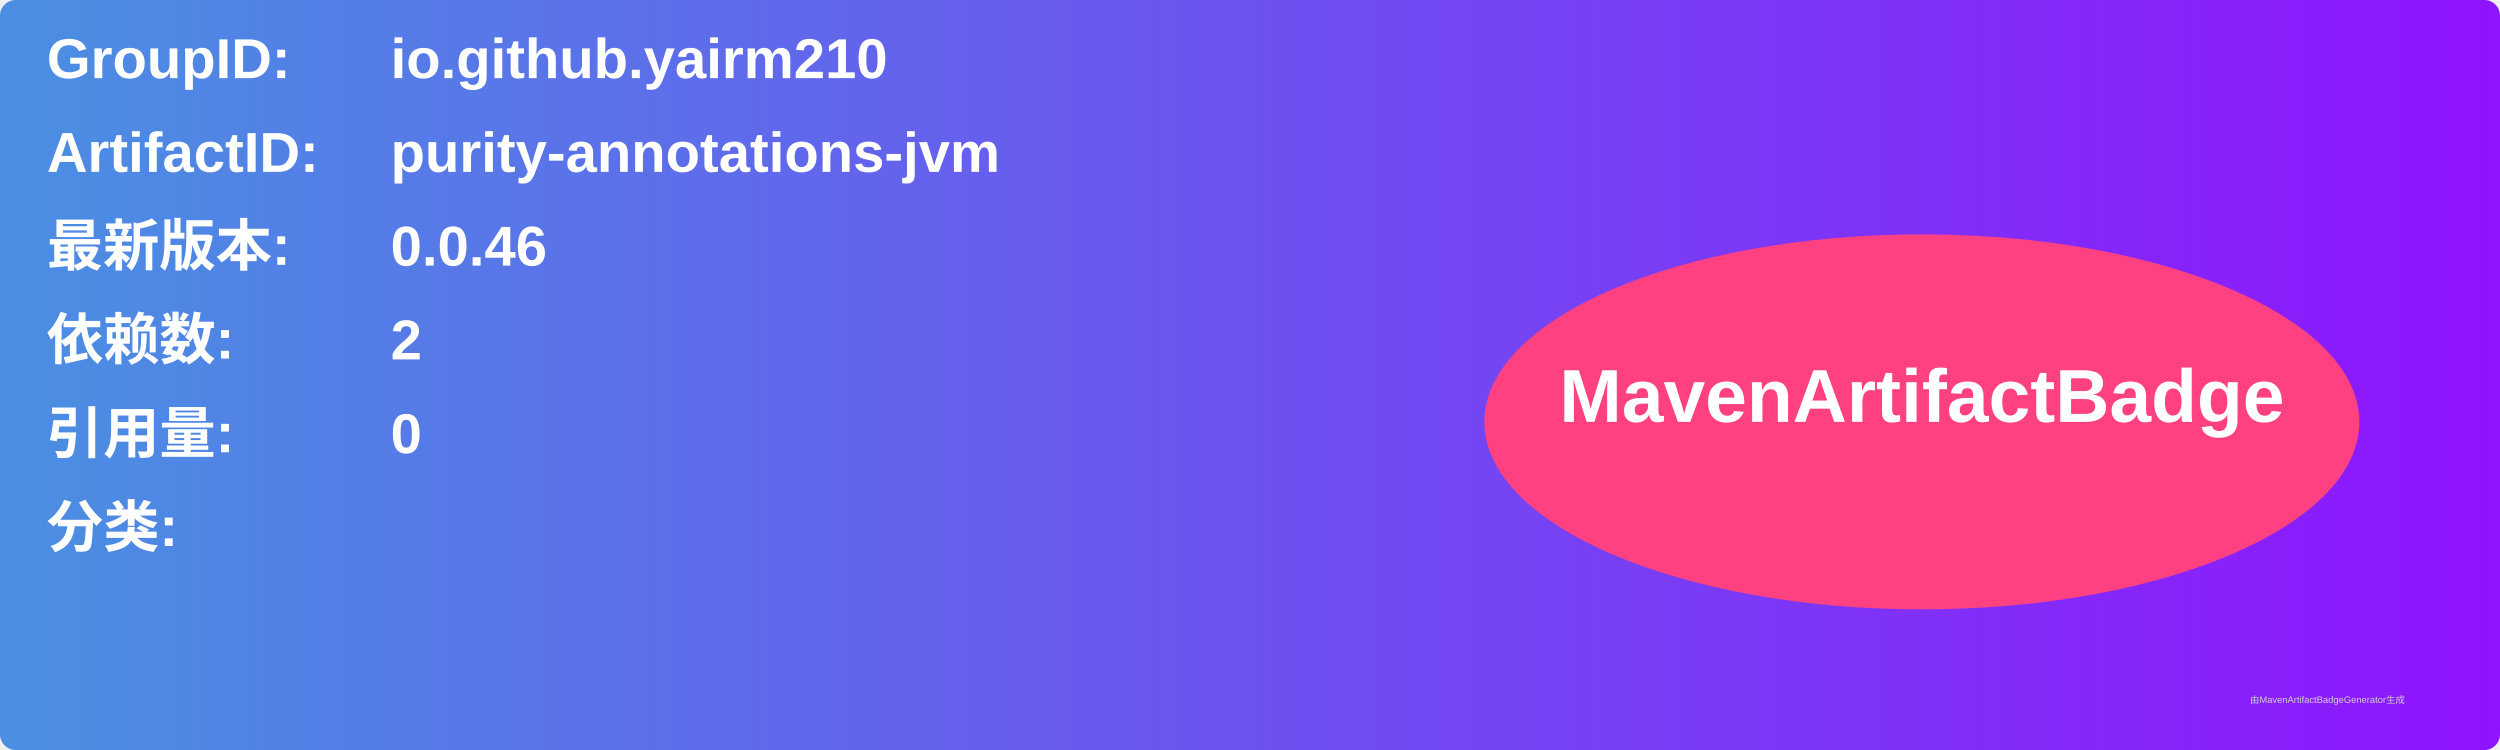
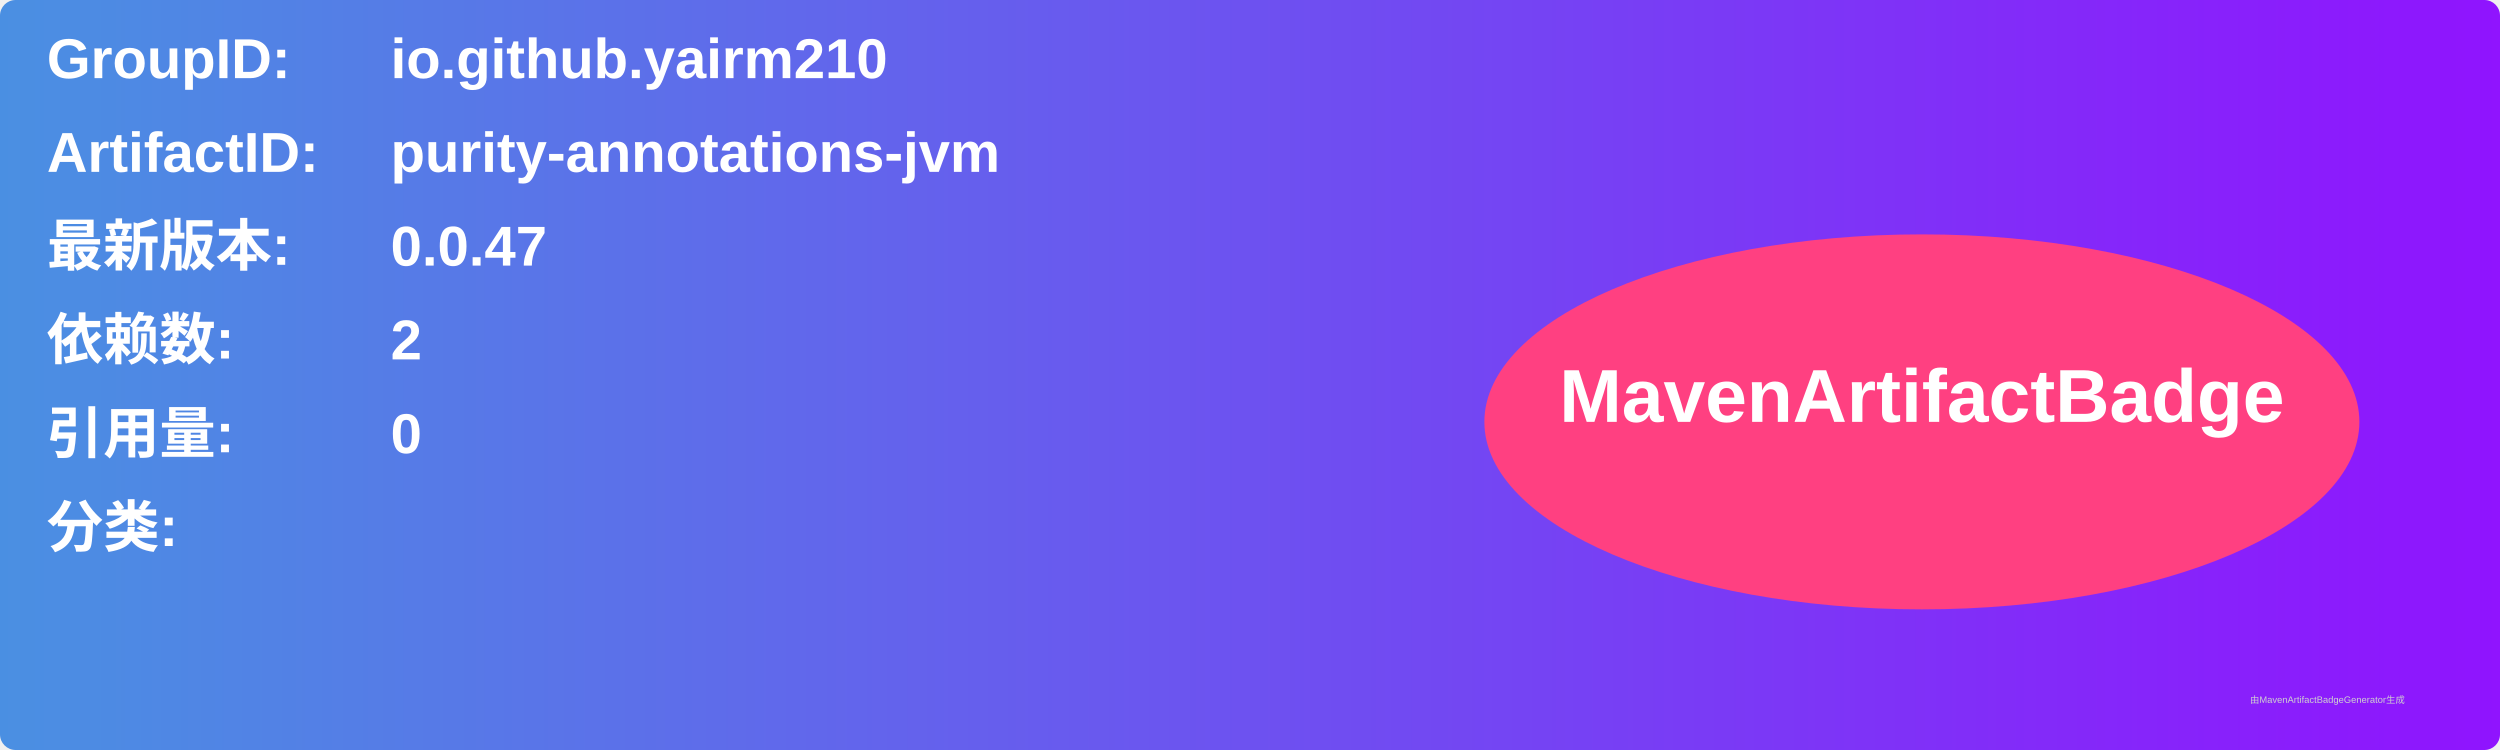
<svg xmlns="http://www.w3.org/2000/svg" width="800" height="240" viewBox="0 0 800 240">
  <linearGradient id="grad" x1="0%" y1="0%" x2="100%" y2="0%">
    <stop offset="0%" stop-color="#4a90e2" />
    <stop offset="100%" stop-color="#9013fe" />
  </linearGradient>
  <rect width="100%" height="100%" rx="5" ry="5" fill="url(#grad)" />
  <g transform="translate(15, 15)">
    <text x="0" y="10" font-family="Arial" font-size="18" fill="white" font-weight="bold" width="260">GroupID:</text>
    <text x="110" y="10" font-family="Arial" font-size="18" fill="white" font-weight="bold" width="460">io.github.yairm210</text>
    <text x="0" y="40" font-family="Arial" font-size="18" fill="white" font-weight="bold" width="260">ArtifactID:</text>
    <text x="110" y="40" font-family="Arial" font-size="18" fill="white" font-weight="bold" width="460">purity-annotations-jvm</text>
    <text x="0" y="70" font-family="Arial" font-size="18" fill="white" font-weight="bold">最新版本:</text>
    <text x="110" y="70" font-family="Arial" font-size="18" fill="white" font-weight="bold">
-       <tspan font-weight="bold">0.0.46</tspan>
+       <tspan font-weight="bold">0.0.47</tspan>
    </text>
    <text x="0" y="100" font-family="Arial" font-size="18" fill="white" font-weight="bold">依赖数: </text>
    <text x="110" y="100" font-family="Arial" font-size="18" fill="white">
      <tspan font-weight="bold">2</tspan>
    </text>
    <text x="0" y="130" font-family="Arial" font-size="18" fill="white" font-weight="bold">引用量: </text>
    <text x="110" y="130" font-family="Arial" font-size="18" fill="white">
      <tspan font-weight="bold">0</tspan>
    </text>
    <text x="0" y="160" font-family="Arial" font-size="18" fill="white" font-weight="bold">分类:</text>
    <text x="10" y="190" font-family="Arial" font-size="10" fill="white">
      <tspan font-weight="bold" />
    </text>
    <ellipse cx="600" cy="120" rx="140" ry="60" fill="#ff4081" />
    <text x="600" y="120" text-anchor="middle" font-family="Arial" font-size="24" fill="white" font-weight="bold">MavenArtifactBadge</text>
  </g>
  <text x="720" y="225" font-family="Arial" font-size="3" fill="#d0d0d0">由MavenArtifactBadgeGenerator生成</text>
</svg>
